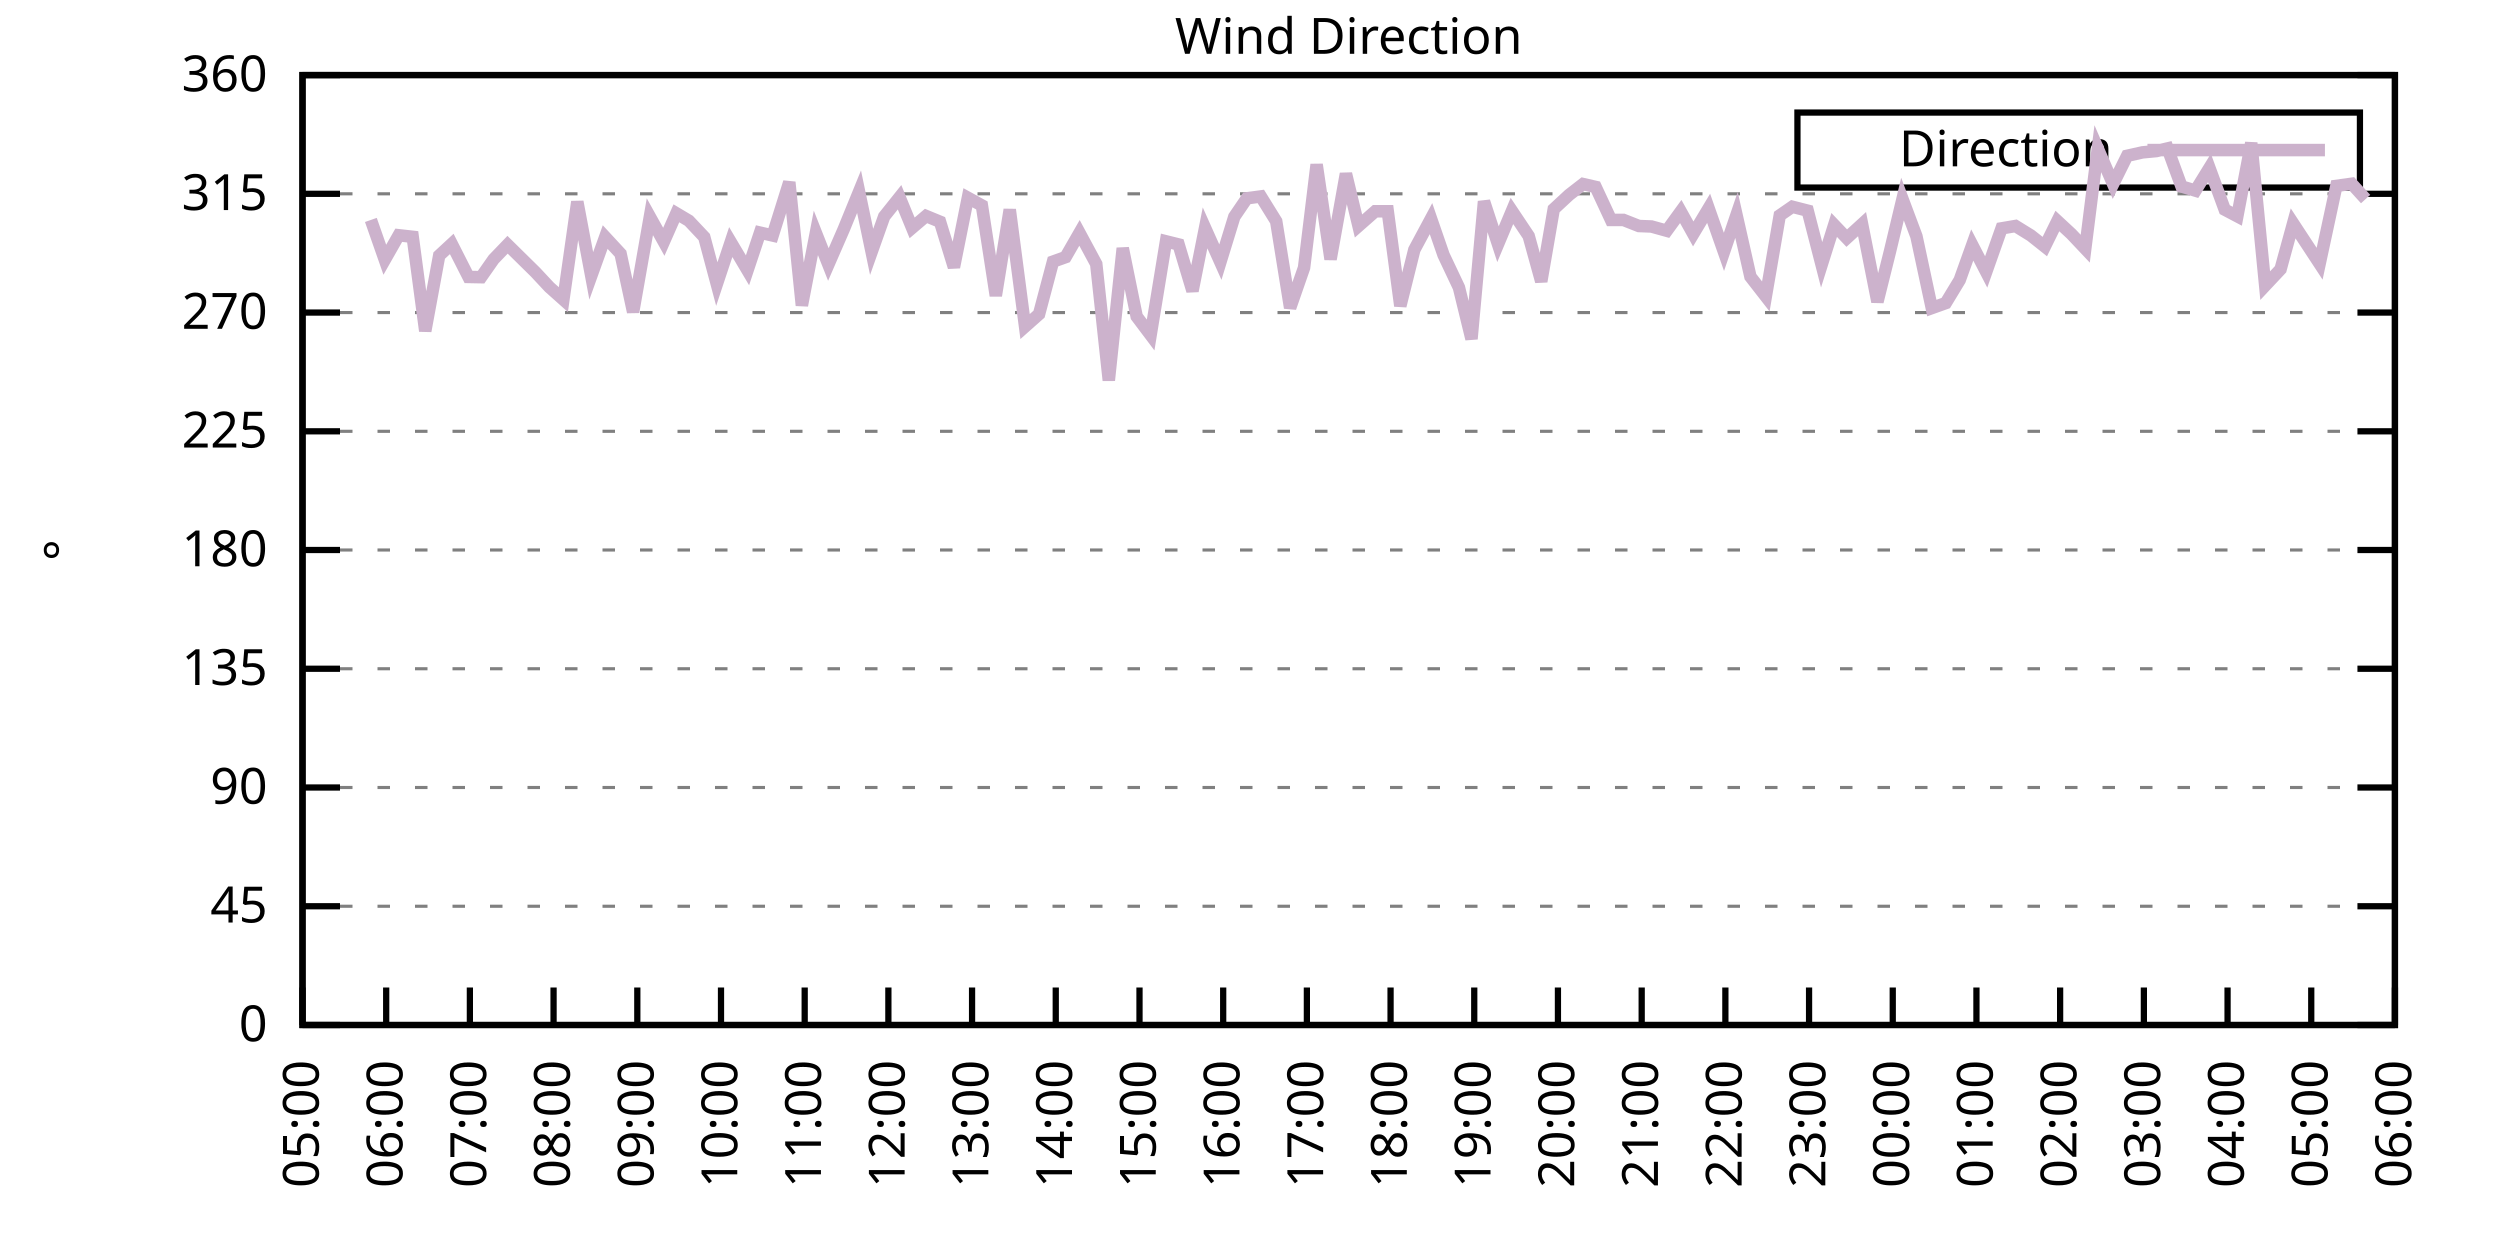
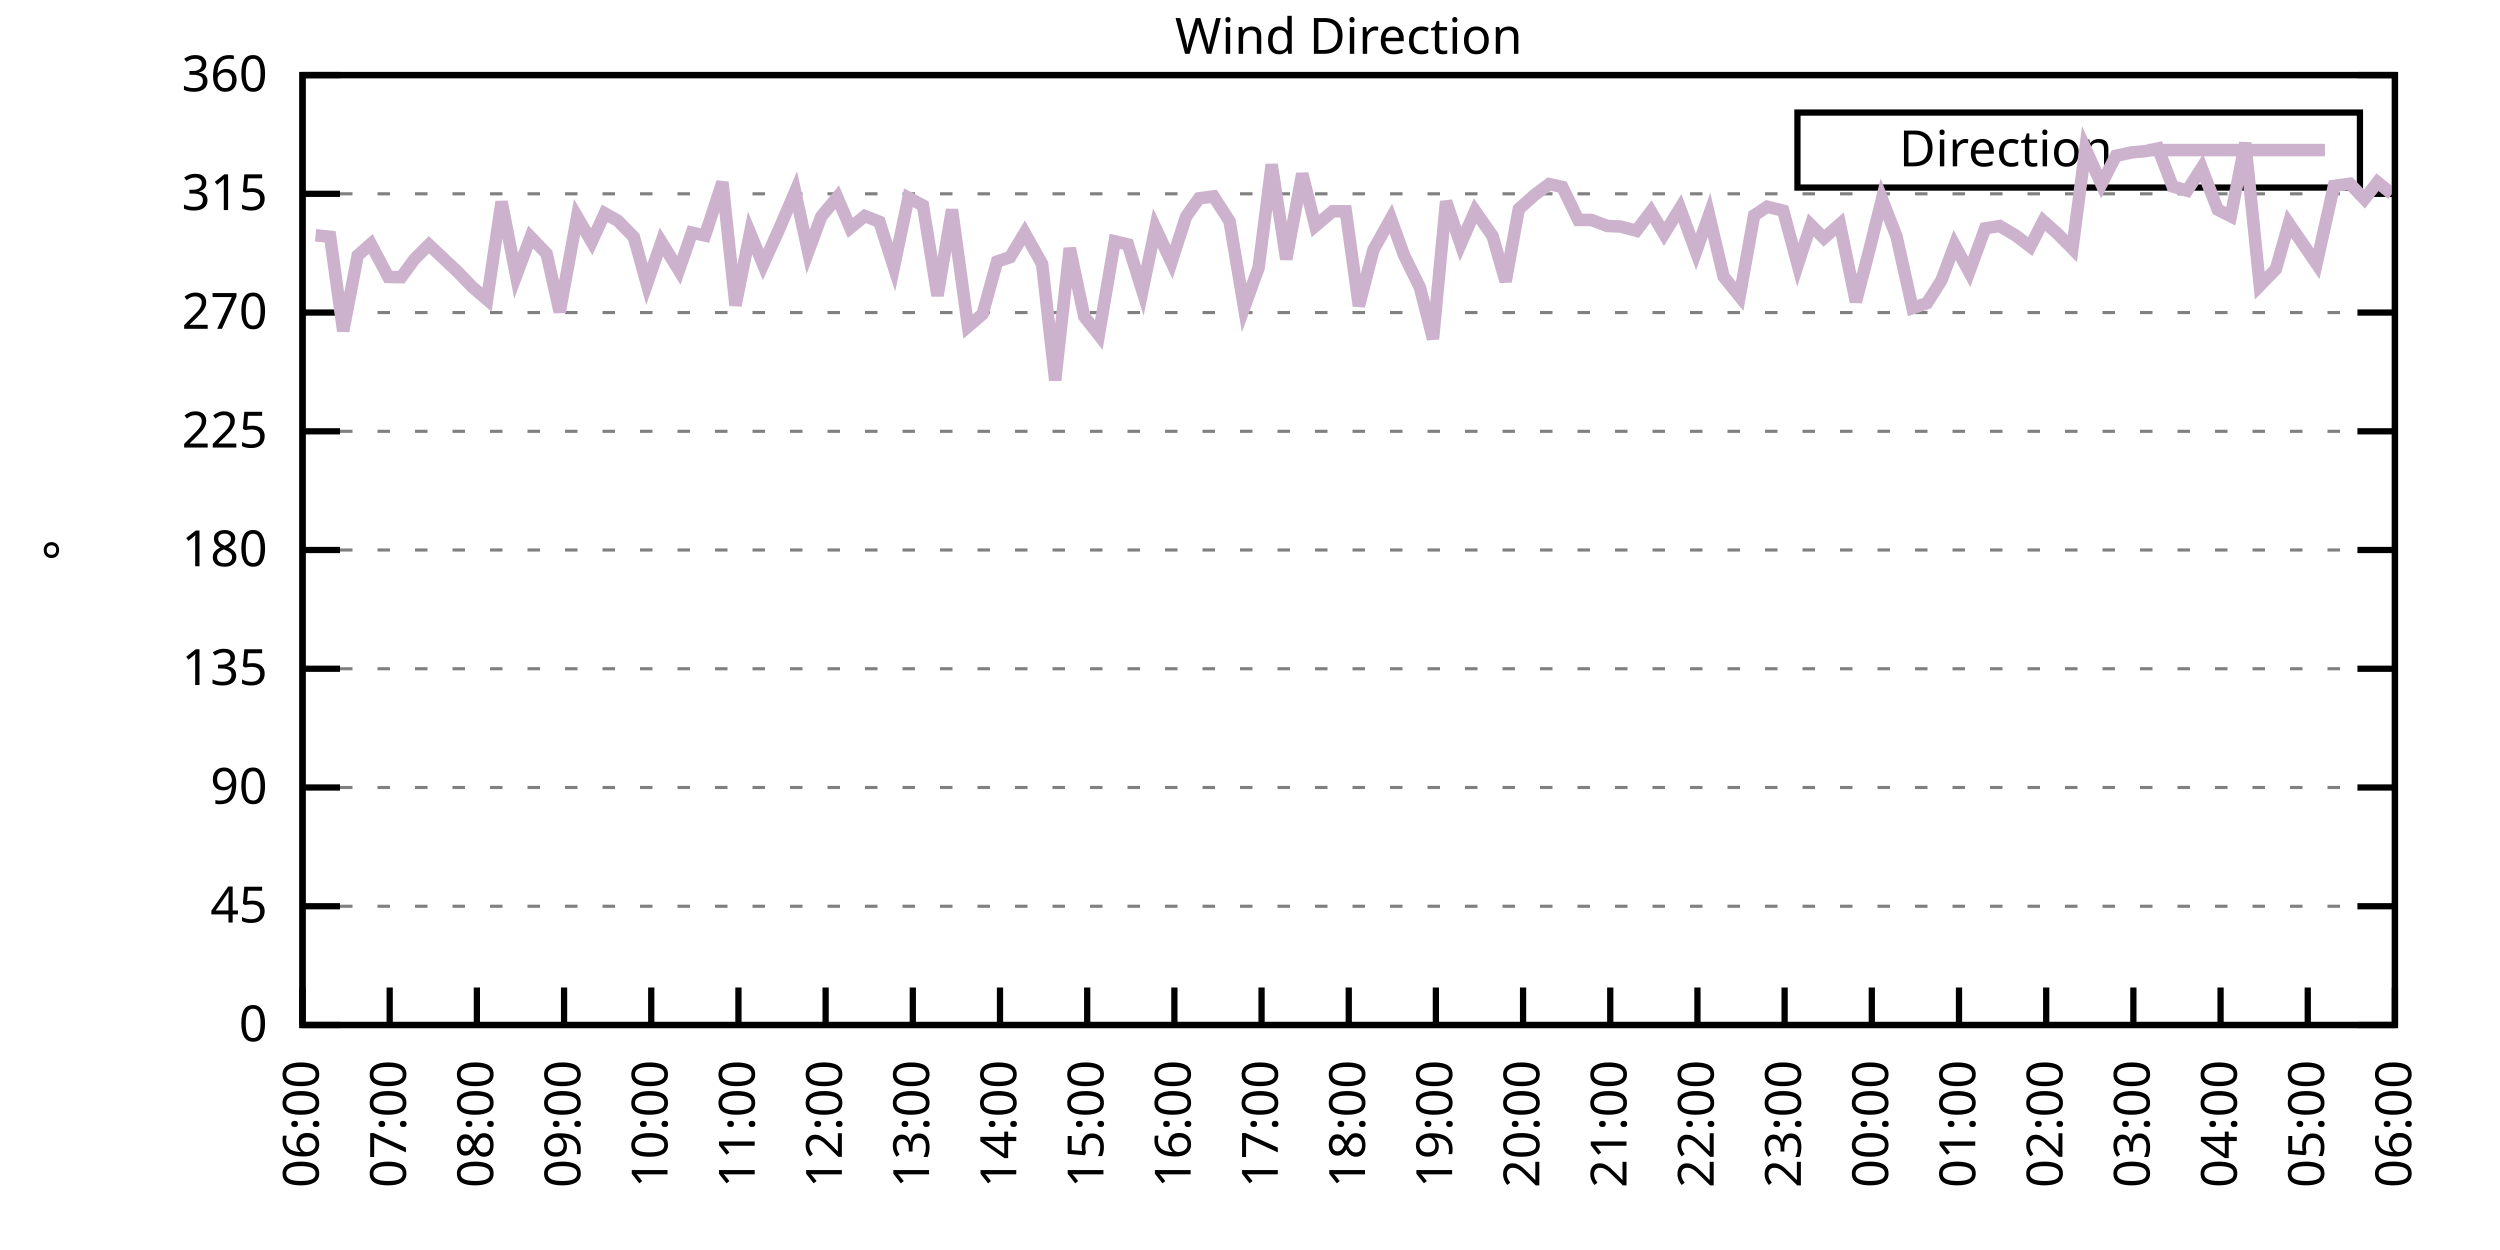
<svg xmlns="http://www.w3.org/2000/svg" xmlns:xlink="http://www.w3.org/1999/xlink" width="400" height="200" viewBox="0 0 400 200">
  <g id="gnuplot_canvas">
    <rect x="0" y="0" width="400" height="200" fill="none" />
    <defs>
      <circle id="gpDot" r="0.5" stroke-width="0.5" stroke="currentColor" />
      <path id="gpPt0" stroke-width="0.333" stroke="currentColor" d="M-1,0 h2 M0,-1 v2" />
      <path id="gpPt1" stroke-width="0.333" stroke="currentColor" d="M-1,-1 L1,1 M1,-1 L-1,1" />
      <path id="gpPt2" stroke-width="0.333" stroke="currentColor" d="M-1,0 L1,0 M0,-1 L0,1 M-1,-1 L1,1 M-1,1 L1,-1" />
      <rect id="gpPt3" stroke-width="0.333" stroke="currentColor" x="-1" y="-1" width="2" height="2" />
      <rect id="gpPt4" stroke-width="0.333" stroke="currentColor" fill="currentColor" x="-1" y="-1" width="2" height="2" />
      <circle id="gpPt5" stroke-width="0.333" stroke="currentColor" cx="0" cy="0" r="1" />
      <use xlink:href="#gpPt5" id="gpPt6" fill="currentColor" stroke="none" />
      <path id="gpPt7" stroke-width="0.333" stroke="currentColor" d="M0,-1.33 L-1.33,0.67 L1.33,0.67 z" />
      <use xlink:href="#gpPt7" id="gpPt8" fill="currentColor" stroke="none" />
      <use xlink:href="#gpPt7" id="gpPt9" stroke="currentColor" transform="rotate(180)" />
      <use xlink:href="#gpPt9" id="gpPt10" fill="currentColor" stroke="none" />
      <use xlink:href="#gpPt3" id="gpPt11" stroke="currentColor" transform="rotate(45)" />
      <use xlink:href="#gpPt11" id="gpPt12" fill="currentColor" stroke="none" />
      <path id="gpPt13" stroke-width="0.333" stroke="currentColor" d="M0,1.330 L1.265,0.411 L0.782,-1.067 L-0.782,-1.076 L-1.265,0.411 z" />
      <use xlink:href="#gpPt13" id="gpPt14" fill="currentColor" stroke="none" />
      <filter id="textbox" filterUnits="objectBoundingBox" x="0" y="0" height="1" width="1">
        <feFlood flood-color="white" flood-opacity="1" result="bgnd" />
        <feComposite in="SourceGraphic" in2="bgnd" operator="atop" />
      </filter>
      <filter id="greybox" filterUnits="objectBoundingBox" x="0" y="0" height="1" width="1">
        <feFlood flood-color="lightgrey" flood-opacity="1" result="grey" />
        <feComposite in="SourceGraphic" in2="grey" operator="atop" />
      </filter>
    </defs>
    <g fill="none" color="white" stroke="currentColor" stroke-width="1.00" stroke-linecap="butt" stroke-linejoin="miter">
</g>
    <g fill="none" color="black" stroke="currentColor" stroke-width="1.00" stroke-linecap="butt" stroke-linejoin="miter">
      <g stroke="none" shape-rendering="crispEdges">
        <polygon fill="rgb(255, 255, 255)" points="48.40,164.00 383.18,164.00 383.18,12.02 48.40,12.02 " />
      </g>
    </g>
    <g fill="none" color="black" stroke="currentColor" stroke-width="1.00" stroke-linecap="butt" stroke-linejoin="miter">
</g>
    <g fill="none" color="black" stroke="black" stroke-width="0.50" stroke-linecap="butt" stroke-linejoin="miter">
</g>
    <g fill="none" color="gray" stroke="currentColor" stroke-width="0.50" stroke-linecap="butt" stroke-linejoin="miter">
      <path stroke="gray" stroke-dasharray="2,4" class="gridline" d="M48.40,164.00 L383.19,164.00  " />
    </g>
    <g fill="none" color="gray" stroke="gray" stroke-width="1.00" stroke-linecap="butt" stroke-linejoin="miter">
</g>
    <g fill="none" color="black" stroke="currentColor" stroke-width="1.00" stroke-linecap="butt" stroke-linejoin="miter">
      <path stroke="black" d="M48.40,164.00 L54.40,164.00 M383.19,164.00 L377.19,164.00  " />
      <g transform="translate(42.80,166.60)" stroke="none" fill="black" font-family="Sans" font-size="8.00" text-anchor="end">
        <text>
          <tspan font-family="Sans"> 0</tspan>
        </text>
      </g>
    </g>
    <g fill="none" color="black" stroke="currentColor" stroke-width="1.00" stroke-linecap="butt" stroke-linejoin="miter">
</g>
    <g fill="none" color="black" stroke="black" stroke-width="0.50" stroke-linecap="butt" stroke-linejoin="miter">
</g>
    <g fill="none" color="gray" stroke="currentColor" stroke-width="0.50" stroke-linecap="butt" stroke-linejoin="miter">
      <path stroke="gray" stroke-dasharray="2,4" class="gridline" d="M48.40,145.00 L383.19,145.00  " />
    </g>
    <g fill="none" color="gray" stroke="gray" stroke-width="1.00" stroke-linecap="butt" stroke-linejoin="miter">
</g>
    <g fill="none" color="black" stroke="currentColor" stroke-width="1.00" stroke-linecap="butt" stroke-linejoin="miter">
      <path stroke="black" d="M48.40,145.00 L54.40,145.00 M383.19,145.00 L377.19,145.00  " />
      <g transform="translate(42.80,147.60)" stroke="none" fill="black" font-family="Sans" font-size="8.00" text-anchor="end">
        <text>
          <tspan font-family="Sans"> 45</tspan>
        </text>
      </g>
    </g>
    <g fill="none" color="black" stroke="currentColor" stroke-width="1.00" stroke-linecap="butt" stroke-linejoin="miter">
</g>
    <g fill="none" color="black" stroke="black" stroke-width="0.50" stroke-linecap="butt" stroke-linejoin="miter">
</g>
    <g fill="none" color="gray" stroke="currentColor" stroke-width="0.50" stroke-linecap="butt" stroke-linejoin="miter">
      <path stroke="gray" stroke-dasharray="2,4" class="gridline" d="M48.40,126.00 L383.19,126.00  " />
    </g>
    <g fill="none" color="gray" stroke="gray" stroke-width="1.00" stroke-linecap="butt" stroke-linejoin="miter">
</g>
    <g fill="none" color="black" stroke="currentColor" stroke-width="1.00" stroke-linecap="butt" stroke-linejoin="miter">
      <path stroke="black" d="M48.40,126.00 L54.40,126.00 M383.19,126.00 L377.19,126.00  " />
      <g transform="translate(42.80,128.60)" stroke="none" fill="black" font-family="Sans" font-size="8.00" text-anchor="end">
        <text>
          <tspan font-family="Sans"> 90</tspan>
        </text>
      </g>
    </g>
    <g fill="none" color="black" stroke="currentColor" stroke-width="1.00" stroke-linecap="butt" stroke-linejoin="miter">
</g>
    <g fill="none" color="black" stroke="black" stroke-width="0.50" stroke-linecap="butt" stroke-linejoin="miter">
</g>
    <g fill="none" color="gray" stroke="currentColor" stroke-width="0.50" stroke-linecap="butt" stroke-linejoin="miter">
      <path stroke="gray" stroke-dasharray="2,4" class="gridline" d="M48.40,107.00 L383.19,107.00  " />
    </g>
    <g fill="none" color="gray" stroke="gray" stroke-width="1.00" stroke-linecap="butt" stroke-linejoin="miter">
</g>
    <g fill="none" color="black" stroke="currentColor" stroke-width="1.00" stroke-linecap="butt" stroke-linejoin="miter">
      <path stroke="black" d="M48.40,107.00 L54.40,107.00 M383.19,107.00 L377.19,107.00  " />
      <g transform="translate(42.80,109.60)" stroke="none" fill="black" font-family="Sans" font-size="8.00" text-anchor="end">
        <text>
          <tspan font-family="Sans"> 135</tspan>
        </text>
      </g>
    </g>
    <g fill="none" color="black" stroke="currentColor" stroke-width="1.00" stroke-linecap="butt" stroke-linejoin="miter">
</g>
    <g fill="none" color="black" stroke="black" stroke-width="0.50" stroke-linecap="butt" stroke-linejoin="miter">
</g>
    <g fill="none" color="gray" stroke="currentColor" stroke-width="0.50" stroke-linecap="butt" stroke-linejoin="miter">
      <path stroke="gray" stroke-dasharray="2,4" class="gridline" d="M48.40,88.00 L383.19,88.00  " />
    </g>
    <g fill="none" color="gray" stroke="gray" stroke-width="1.00" stroke-linecap="butt" stroke-linejoin="miter">
</g>
    <g fill="none" color="black" stroke="currentColor" stroke-width="1.00" stroke-linecap="butt" stroke-linejoin="miter">
      <path stroke="black" d="M48.40,88.00 L54.40,88.00 M383.19,88.00 L377.19,88.00  " />
      <g transform="translate(42.80,90.60)" stroke="none" fill="black" font-family="Sans" font-size="8.00" text-anchor="end">
        <text>
          <tspan font-family="Sans"> 180</tspan>
        </text>
      </g>
    </g>
    <g fill="none" color="black" stroke="currentColor" stroke-width="1.00" stroke-linecap="butt" stroke-linejoin="miter">
</g>
    <g fill="none" color="black" stroke="black" stroke-width="0.50" stroke-linecap="butt" stroke-linejoin="miter">
</g>
    <g fill="none" color="gray" stroke="currentColor" stroke-width="0.50" stroke-linecap="butt" stroke-linejoin="miter">
      <path stroke="gray" stroke-dasharray="2,4" class="gridline" d="M48.40,69.01 L383.19,69.01  " />
    </g>
    <g fill="none" color="gray" stroke="gray" stroke-width="1.00" stroke-linecap="butt" stroke-linejoin="miter">
</g>
    <g fill="none" color="black" stroke="currentColor" stroke-width="1.00" stroke-linecap="butt" stroke-linejoin="miter">
      <path stroke="black" d="M48.40,69.01 L54.40,69.01 M383.19,69.01 L377.19,69.01  " />
      <g transform="translate(42.80,71.61)" stroke="none" fill="black" font-family="Sans" font-size="8.00" text-anchor="end">
        <text>
          <tspan font-family="Sans"> 225</tspan>
        </text>
      </g>
    </g>
    <g fill="none" color="black" stroke="currentColor" stroke-width="1.00" stroke-linecap="butt" stroke-linejoin="miter">
</g>
    <g fill="none" color="black" stroke="black" stroke-width="0.50" stroke-linecap="butt" stroke-linejoin="miter">
</g>
    <g fill="none" color="gray" stroke="currentColor" stroke-width="0.50" stroke-linecap="butt" stroke-linejoin="miter">
      <path stroke="gray" stroke-dasharray="2,4" class="gridline" d="M48.40,50.01 L383.19,50.01  " />
    </g>
    <g fill="none" color="gray" stroke="gray" stroke-width="1.00" stroke-linecap="butt" stroke-linejoin="miter">
</g>
    <g fill="none" color="black" stroke="currentColor" stroke-width="1.00" stroke-linecap="butt" stroke-linejoin="miter">
      <path stroke="black" d="M48.40,50.01 L54.40,50.01 M383.19,50.01 L377.19,50.01  " />
      <g transform="translate(42.80,52.61)" stroke="none" fill="black" font-family="Sans" font-size="8.00" text-anchor="end">
        <text>
          <tspan font-family="Sans"> 270</tspan>
        </text>
      </g>
    </g>
    <g fill="none" color="black" stroke="currentColor" stroke-width="1.00" stroke-linecap="butt" stroke-linejoin="miter">
</g>
    <g fill="none" color="black" stroke="black" stroke-width="0.50" stroke-linecap="butt" stroke-linejoin="miter">
</g>
    <g fill="none" color="gray" stroke="currentColor" stroke-width="0.50" stroke-linecap="butt" stroke-linejoin="miter">
      <path stroke="gray" stroke-dasharray="2,4" class="gridline" d="M48.40,31.01 L383.19,31.01  " />
    </g>
    <g fill="none" color="gray" stroke="gray" stroke-width="1.00" stroke-linecap="butt" stroke-linejoin="miter">
</g>
    <g fill="none" color="black" stroke="currentColor" stroke-width="1.00" stroke-linecap="butt" stroke-linejoin="miter">
      <path stroke="black" d="M48.40,31.01 L54.40,31.01 M383.19,31.01 L377.19,31.01  " />
      <g transform="translate(42.80,33.61)" stroke="none" fill="black" font-family="Sans" font-size="8.00" text-anchor="end">
        <text>
          <tspan font-family="Sans"> 315</tspan>
        </text>
      </g>
    </g>
    <g fill="none" color="black" stroke="currentColor" stroke-width="1.00" stroke-linecap="butt" stroke-linejoin="miter">
</g>
    <g fill="none" color="black" stroke="black" stroke-width="0.50" stroke-linecap="butt" stroke-linejoin="miter">
</g>
    <g fill="none" color="gray" stroke="currentColor" stroke-width="0.50" stroke-linecap="butt" stroke-linejoin="miter">
      <path stroke="gray" stroke-dasharray="2,4" class="gridline" d="M48.40,12.01 L383.19,12.01  " />
    </g>
    <g fill="none" color="gray" stroke="gray" stroke-width="1.00" stroke-linecap="butt" stroke-linejoin="miter">
</g>
    <g fill="none" color="black" stroke="currentColor" stroke-width="1.00" stroke-linecap="butt" stroke-linejoin="miter">
      <path stroke="black" d="M48.40,12.01 L54.40,12.01 M383.19,12.01 L377.19,12.01  " />
      <g transform="translate(42.80,14.61)" stroke="none" fill="black" font-family="Sans" font-size="8.00" text-anchor="end">
        <text>
          <tspan font-family="Sans"> 360</tspan>
        </text>
      </g>
    </g>
    <g fill="none" color="black" stroke="currentColor" stroke-width="1.00" stroke-linecap="butt" stroke-linejoin="miter">
      <path stroke="black" d="M48.40,164.00 L48.40,158.00  " />
      <g transform="translate(51.00,169.60) rotate(270.00)" stroke="none" fill="black" font-family="Sans" font-size="8.00" text-anchor="end">
        <text>
-           <tspan font-family="Sans">05:00</tspan>
-         </text>
-       </g>
-     </g>
-     <g fill="none" color="black" stroke="currentColor" stroke-width="1.00" stroke-linecap="butt" stroke-linejoin="miter">
-       <path stroke="black" d="M61.79,164.00 L61.79,158.00  " />
-       <g transform="translate(64.39,169.60) rotate(270.00)" stroke="none" fill="black" font-family="Sans" font-size="8.00" text-anchor="end">
-         <text>
          <tspan font-family="Sans">06:00</tspan>
        </text>
      </g>
    </g>
    <g fill="none" color="black" stroke="currentColor" stroke-width="1.00" stroke-linecap="butt" stroke-linejoin="miter">
-       <path stroke="black" d="M75.18,164.00 L75.18,158.00  " />
-       <g transform="translate(77.78,169.60) rotate(270.00)" stroke="none" fill="black" font-family="Sans" font-size="8.00" text-anchor="end">
+       <path stroke="black" d="M62.35,164.00 L62.35,158.00  " />
+       <g transform="translate(64.95,169.60) rotate(270.00)" stroke="none" fill="black" font-family="Sans" font-size="8.00" text-anchor="end">
        <text>
          <tspan font-family="Sans">07:00</tspan>
        </text>
      </g>
    </g>
    <g fill="none" color="black" stroke="currentColor" stroke-width="1.00" stroke-linecap="butt" stroke-linejoin="miter">
-       <path stroke="black" d="M88.57,164.00 L88.57,158.00  " />
-       <g transform="translate(91.17,169.60) rotate(270.00)" stroke="none" fill="black" font-family="Sans" font-size="8.00" text-anchor="end">
+       <path stroke="black" d="M76.30,164.00 L76.30,158.00  " />
+       <g transform="translate(78.90,169.60) rotate(270.00)" stroke="none" fill="black" font-family="Sans" font-size="8.00" text-anchor="end">
        <text>
          <tspan font-family="Sans">08:00</tspan>
        </text>
      </g>
    </g>
    <g fill="none" color="black" stroke="currentColor" stroke-width="1.00" stroke-linecap="butt" stroke-linejoin="miter">
-       <path stroke="black" d="M101.97,164.00 L101.97,158.00  " />
-       <g transform="translate(104.57,169.60) rotate(270.00)" stroke="none" fill="black" font-family="Sans" font-size="8.00" text-anchor="end">
+       <path stroke="black" d="M90.25,164.00 L90.25,158.00  " />
+       <g transform="translate(92.85,169.60) rotate(270.00)" stroke="none" fill="black" font-family="Sans" font-size="8.00" text-anchor="end">
        <text>
          <tspan font-family="Sans">09:00</tspan>
        </text>
      </g>
    </g>
    <g fill="none" color="black" stroke="currentColor" stroke-width="1.00" stroke-linecap="butt" stroke-linejoin="miter">
-       <path stroke="black" d="M115.36,164.00 L115.36,158.00  " />
-       <g transform="translate(117.96,169.60) rotate(270.00)" stroke="none" fill="black" font-family="Sans" font-size="8.00" text-anchor="end">
+       <path stroke="black" d="M104.20,164.00 L104.20,158.00  " />
+       <g transform="translate(106.80,169.60) rotate(270.00)" stroke="none" fill="black" font-family="Sans" font-size="8.00" text-anchor="end">
        <text>
          <tspan font-family="Sans">10:00</tspan>
        </text>
      </g>
    </g>
    <g fill="none" color="black" stroke="currentColor" stroke-width="1.00" stroke-linecap="butt" stroke-linejoin="miter">
-       <path stroke="black" d="M128.75,164.00 L128.75,158.00  " />
-       <g transform="translate(131.35,169.60) rotate(270.00)" stroke="none" fill="black" font-family="Sans" font-size="8.00" text-anchor="end">
+       <path stroke="black" d="M118.15,164.00 L118.15,158.00  " />
+       <g transform="translate(120.75,169.60) rotate(270.00)" stroke="none" fill="black" font-family="Sans" font-size="8.00" text-anchor="end">
        <text>
          <tspan font-family="Sans">11:00</tspan>
        </text>
      </g>
    </g>
    <g fill="none" color="black" stroke="currentColor" stroke-width="1.00" stroke-linecap="butt" stroke-linejoin="miter">
-       <path stroke="black" d="M142.14,164.00 L142.14,158.00  " />
-       <g transform="translate(144.74,169.60) rotate(270.00)" stroke="none" fill="black" font-family="Sans" font-size="8.00" text-anchor="end">
+       <path stroke="black" d="M132.10,164.00 L132.10,158.00  " />
+       <g transform="translate(134.70,169.60) rotate(270.00)" stroke="none" fill="black" font-family="Sans" font-size="8.00" text-anchor="end">
        <text>
          <tspan font-family="Sans">12:00</tspan>
        </text>
      </g>
    </g>
    <g fill="none" color="black" stroke="currentColor" stroke-width="1.00" stroke-linecap="butt" stroke-linejoin="miter">
-       <path stroke="black" d="M155.53,164.00 L155.53,158.00  " />
-       <g transform="translate(158.13,169.60) rotate(270.00)" stroke="none" fill="black" font-family="Sans" font-size="8.00" text-anchor="end">
+       <path stroke="black" d="M146.05,164.00 L146.05,158.00  " />
+       <g transform="translate(148.65,169.60) rotate(270.00)" stroke="none" fill="black" font-family="Sans" font-size="8.00" text-anchor="end">
        <text>
          <tspan font-family="Sans">13:00</tspan>
        </text>
      </g>
    </g>
    <g fill="none" color="black" stroke="currentColor" stroke-width="1.00" stroke-linecap="butt" stroke-linejoin="miter">
-       <path stroke="black" d="M168.92,164.00 L168.92,158.00  " />
-       <g transform="translate(171.52,169.60) rotate(270.00)" stroke="none" fill="black" font-family="Sans" font-size="8.00" text-anchor="end">
+       <path stroke="black" d="M160.00,164.00 L160.00,158.00  " />
+       <g transform="translate(162.60,169.60) rotate(270.00)" stroke="none" fill="black" font-family="Sans" font-size="8.00" text-anchor="end">
        <text>
          <tspan font-family="Sans">14:00</tspan>
        </text>
      </g>
    </g>
    <g fill="none" color="black" stroke="currentColor" stroke-width="1.00" stroke-linecap="butt" stroke-linejoin="miter">
-       <path stroke="black" d="M182.32,164.00 L182.32,158.00  " />
-       <g transform="translate(184.92,169.60) rotate(270.00)" stroke="none" fill="black" font-family="Sans" font-size="8.00" text-anchor="end">
+       <path stroke="black" d="M173.95,164.00 L173.95,158.00  " />
+       <g transform="translate(176.55,169.60) rotate(270.00)" stroke="none" fill="black" font-family="Sans" font-size="8.00" text-anchor="end">
        <text>
          <tspan font-family="Sans">15:00</tspan>
        </text>
      </g>
    </g>
    <g fill="none" color="black" stroke="currentColor" stroke-width="1.00" stroke-linecap="butt" stroke-linejoin="miter">
-       <path stroke="black" d="M195.71,164.00 L195.71,158.00  " />
-       <g transform="translate(198.31,169.60) rotate(270.00)" stroke="none" fill="black" font-family="Sans" font-size="8.00" text-anchor="end">
+       <path stroke="black" d="M187.90,164.00 L187.90,158.00  " />
+       <g transform="translate(190.50,169.60) rotate(270.00)" stroke="none" fill="black" font-family="Sans" font-size="8.00" text-anchor="end">
        <text>
          <tspan font-family="Sans">16:00</tspan>
        </text>
      </g>
    </g>
    <g fill="none" color="black" stroke="currentColor" stroke-width="1.00" stroke-linecap="butt" stroke-linejoin="miter">
-       <path stroke="black" d="M209.10,164.00 L209.10,158.00  " />
-       <g transform="translate(211.70,169.60) rotate(270.00)" stroke="none" fill="black" font-family="Sans" font-size="8.00" text-anchor="end">
+       <path stroke="black" d="M201.85,164.00 L201.85,158.00  " />
+       <g transform="translate(204.45,169.60) rotate(270.00)" stroke="none" fill="black" font-family="Sans" font-size="8.00" text-anchor="end">
        <text>
          <tspan font-family="Sans">17:00</tspan>
        </text>
      </g>
    </g>
    <g fill="none" color="black" stroke="currentColor" stroke-width="1.00" stroke-linecap="butt" stroke-linejoin="miter">
-       <path stroke="black" d="M222.49,164.00 L222.49,158.00  " />
-       <g transform="translate(225.09,169.60) rotate(270.00)" stroke="none" fill="black" font-family="Sans" font-size="8.00" text-anchor="end">
+       <path stroke="black" d="M215.80,164.00 L215.80,158.00  " />
+       <g transform="translate(218.40,169.60) rotate(270.00)" stroke="none" fill="black" font-family="Sans" font-size="8.00" text-anchor="end">
        <text>
          <tspan font-family="Sans">18:00</tspan>
        </text>
      </g>
    </g>
    <g fill="none" color="black" stroke="currentColor" stroke-width="1.00" stroke-linecap="butt" stroke-linejoin="miter">
-       <path stroke="black" d="M235.88,164.00 L235.88,158.00  " />
-       <g transform="translate(238.48,169.60) rotate(270.00)" stroke="none" fill="black" font-family="Sans" font-size="8.00" text-anchor="end">
+       <path stroke="black" d="M229.74,164.00 L229.74,158.00  " />
+       <g transform="translate(232.34,169.60) rotate(270.00)" stroke="none" fill="black" font-family="Sans" font-size="8.00" text-anchor="end">
        <text>
          <tspan font-family="Sans">19:00</tspan>
        </text>
      </g>
    </g>
    <g fill="none" color="black" stroke="currentColor" stroke-width="1.00" stroke-linecap="butt" stroke-linejoin="miter">
-       <path stroke="black" d="M249.27,164.00 L249.27,158.00  " />
-       <g transform="translate(251.87,169.60) rotate(270.00)" stroke="none" fill="black" font-family="Sans" font-size="8.00" text-anchor="end">
+       <path stroke="black" d="M243.69,164.00 L243.69,158.00  " />
+       <g transform="translate(246.29,169.60) rotate(270.00)" stroke="none" fill="black" font-family="Sans" font-size="8.00" text-anchor="end">
        <text>
          <tspan font-family="Sans">20:00</tspan>
        </text>
      </g>
    </g>
    <g fill="none" color="black" stroke="currentColor" stroke-width="1.00" stroke-linecap="butt" stroke-linejoin="miter">
-       <path stroke="black" d="M262.67,164.00 L262.67,158.00  " />
-       <g transform="translate(265.27,169.60) rotate(270.00)" stroke="none" fill="black" font-family="Sans" font-size="8.00" text-anchor="end">
+       <path stroke="black" d="M257.64,164.00 L257.64,158.00  " />
+       <g transform="translate(260.24,169.60) rotate(270.00)" stroke="none" fill="black" font-family="Sans" font-size="8.00" text-anchor="end">
        <text>
          <tspan font-family="Sans">21:00</tspan>
        </text>
      </g>
    </g>
    <g fill="none" color="black" stroke="currentColor" stroke-width="1.00" stroke-linecap="butt" stroke-linejoin="miter">
-       <path stroke="black" d="M276.06,164.00 L276.06,158.00  " />
-       <g transform="translate(278.66,169.60) rotate(270.00)" stroke="none" fill="black" font-family="Sans" font-size="8.00" text-anchor="end">
+       <path stroke="black" d="M271.59,164.00 L271.59,158.00  " />
+       <g transform="translate(274.19,169.60) rotate(270.00)" stroke="none" fill="black" font-family="Sans" font-size="8.00" text-anchor="end">
        <text>
          <tspan font-family="Sans">22:00</tspan>
        </text>
      </g>
    </g>
    <g fill="none" color="black" stroke="currentColor" stroke-width="1.00" stroke-linecap="butt" stroke-linejoin="miter">
-       <path stroke="black" d="M289.45,164.00 L289.45,158.00  " />
-       <g transform="translate(292.05,169.60) rotate(270.00)" stroke="none" fill="black" font-family="Sans" font-size="8.00" text-anchor="end">
+       <path stroke="black" d="M285.54,164.00 L285.54,158.00  " />
+       <g transform="translate(288.14,169.60) rotate(270.00)" stroke="none" fill="black" font-family="Sans" font-size="8.00" text-anchor="end">
        <text>
          <tspan font-family="Sans">23:00</tspan>
        </text>
      </g>
    </g>
    <g fill="none" color="black" stroke="currentColor" stroke-width="1.00" stroke-linecap="butt" stroke-linejoin="miter">
-       <path stroke="black" d="M302.84,164.00 L302.84,158.00  " />
-       <g transform="translate(305.44,169.60) rotate(270.00)" stroke="none" fill="black" font-family="Sans" font-size="8.00" text-anchor="end">
+       <path stroke="black" d="M299.49,164.00 L299.49,158.00  " />
+       <g transform="translate(302.09,169.60) rotate(270.00)" stroke="none" fill="black" font-family="Sans" font-size="8.00" text-anchor="end">
        <text>
          <tspan font-family="Sans">00:00</tspan>
        </text>
      </g>
    </g>
    <g fill="none" color="black" stroke="currentColor" stroke-width="1.00" stroke-linecap="butt" stroke-linejoin="miter">
-       <path stroke="black" d="M316.23,164.00 L316.23,158.00  " />
-       <g transform="translate(318.83,169.60) rotate(270.00)" stroke="none" fill="black" font-family="Sans" font-size="8.00" text-anchor="end">
+       <path stroke="black" d="M313.44,164.00 L313.44,158.00  " />
+       <g transform="translate(316.04,169.60) rotate(270.00)" stroke="none" fill="black" font-family="Sans" font-size="8.00" text-anchor="end">
        <text>
          <tspan font-family="Sans">01:00</tspan>
        </text>
      </g>
    </g>
    <g fill="none" color="black" stroke="currentColor" stroke-width="1.00" stroke-linecap="butt" stroke-linejoin="miter">
-       <path stroke="black" d="M329.62,164.00 L329.62,158.00  " />
-       <g transform="translate(332.22,169.60) rotate(270.00)" stroke="none" fill="black" font-family="Sans" font-size="8.00" text-anchor="end">
+       <path stroke="black" d="M327.39,164.00 L327.39,158.00  " />
+       <g transform="translate(329.99,169.60) rotate(270.00)" stroke="none" fill="black" font-family="Sans" font-size="8.00" text-anchor="end">
        <text>
          <tspan font-family="Sans">02:00</tspan>
        </text>
      </g>
    </g>
    <g fill="none" color="black" stroke="currentColor" stroke-width="1.00" stroke-linecap="butt" stroke-linejoin="miter">
-       <path stroke="black" d="M343.02,164.00 L343.02,158.00  " />
-       <g transform="translate(345.62,169.60) rotate(270.00)" stroke="none" fill="black" font-family="Sans" font-size="8.00" text-anchor="end">
+       <path stroke="black" d="M341.34,164.00 L341.34,158.00  " />
+       <g transform="translate(343.94,169.60) rotate(270.00)" stroke="none" fill="black" font-family="Sans" font-size="8.00" text-anchor="end">
        <text>
          <tspan font-family="Sans">03:00</tspan>
        </text>
      </g>
    </g>
    <g fill="none" color="black" stroke="currentColor" stroke-width="1.00" stroke-linecap="butt" stroke-linejoin="miter">
-       <path stroke="black" d="M356.41,164.00 L356.41,158.00  " />
-       <g transform="translate(359.01,169.60) rotate(270.00)" stroke="none" fill="black" font-family="Sans" font-size="8.00" text-anchor="end">
+       <path stroke="black" d="M355.29,164.00 L355.29,158.00  " />
+       <g transform="translate(357.89,169.60) rotate(270.00)" stroke="none" fill="black" font-family="Sans" font-size="8.00" text-anchor="end">
        <text>
          <tspan font-family="Sans">04:00</tspan>
        </text>
      </g>
    </g>
    <g fill="none" color="black" stroke="currentColor" stroke-width="1.00" stroke-linecap="butt" stroke-linejoin="miter">
-       <path stroke="black" d="M369.80,164.00 L369.80,158.00  " />
-       <g transform="translate(372.40,169.60) rotate(270.00)" stroke="none" fill="black" font-family="Sans" font-size="8.00" text-anchor="end">
+       <path stroke="black" d="M369.24,164.00 L369.24,158.00  " />
+       <g transform="translate(371.84,169.60) rotate(270.00)" stroke="none" fill="black" font-family="Sans" font-size="8.00" text-anchor="end">
        <text>
          <tspan font-family="Sans">05:00</tspan>
        </text>
      </g>
    </g>
    <g fill="none" color="black" stroke="currentColor" stroke-width="1.00" stroke-linecap="butt" stroke-linejoin="miter">
      <path stroke="black" d="M383.19,164.00 L383.19,158.00  " />
      <g transform="translate(385.79,169.60) rotate(270.00)" stroke="none" fill="black" font-family="Sans" font-size="8.00" text-anchor="end">
        <text>
          <tspan font-family="Sans">06:00</tspan>
        </text>
      </g>
    </g>
    <g fill="none" color="black" stroke="currentColor" stroke-width="1.00" stroke-linecap="butt" stroke-linejoin="miter">
</g>
    <g fill="none" color="black" stroke="currentColor" stroke-width="1.00" stroke-linecap="butt" stroke-linejoin="miter">
      <path stroke="black" d="M48.40,12.01 L48.40,164.00 L383.19,164.00 L383.19,12.01 L48.40,12.01 Z  " />
    </g>
    <g fill="none" color="black" stroke="currentColor" stroke-width="1.00" stroke-linecap="butt" stroke-linejoin="miter">
</g>
    <g fill="none" color="black" stroke="currentColor" stroke-width="1.00" stroke-linecap="butt" stroke-linejoin="miter">
      <path stroke="black" d="M287.59,30.01 L287.59,18.01 L377.59,18.01 L377.59,30.01 L287.59,30.01 Z  " />
    </g>
    <g id="Wind_direction_plot_1">
      <g fill="none" color="white" stroke="black" stroke-width="2.00" stroke-linecap="butt" stroke-linejoin="miter">
</g>
      <g fill="none" color="black" stroke="currentColor" stroke-width="2.00" stroke-linecap="butt" stroke-linejoin="miter">
        <g transform="translate(337.99,26.61)" stroke="none" fill="black" font-family="Sans" font-size="8.00" text-anchor="end">
          <text>
            <tspan font-family="Sans">Direction</tspan>
          </text>
        </g>
      </g>
      <g fill="none" color="black" stroke="currentColor" stroke-width="2.00" stroke-linecap="butt" stroke-linejoin="miter">
-         <path stroke="rgb(204, 178, 204)" d="M343.59,24.01 L371.99,24.01 M59.34,35.19 L61.57,41.56 L63.80,37.64 L66.03,37.89 L68.04,52.96 L70.27,40.89   L72.28,39.03 L74.96,44.31 L76.97,44.35 L78.98,41.48 L81.21,39.16 L85.67,43.55 L87.91,45.95 L90.14,47.94   L92.37,32.28 L94.60,44.14 L96.83,37.93 L99.29,40.59 L101.30,49.92 L103.98,34.68 L106.21,38.69 L108.22,34.13   L110.22,35.32 L112.68,37.93 L114.69,45.45 L116.92,38.73 L119.60,43.25 L121.61,37.22 L123.62,37.68 L126.29,29.15   L128.30,48.87 L130.54,37.26 L132.54,42.32 L135.00,36.67 L137.45,30.67 L139.46,40.30 L141.47,34.64 L143.93,31.56   L145.94,36.46 L148.17,34.56 L150.40,35.48 L152.63,42.75 L154.86,31.64 L157.10,32.87 L159.33,47.31 L161.56,33.54   L164.01,52.25 L166.25,50.26 L168.48,41.86 L170.49,41.14 L172.72,37.26 L175.40,42.24 L177.41,60.86 L179.64,39.71   L181.87,50.64 L184.10,53.60 L186.56,38.61 L188.57,39.11 L190.80,46.55 L192.81,36.46 L195.26,41.94 L197.49,34.68   L199.50,31.73 L201.73,31.43 L204.19,35.40 L206.42,49.25 L208.65,42.83 L210.66,26.32 L212.89,41.48 L215.35,27.80   L217.36,36.16 L220.04,33.80 L222.04,33.80 L224.05,48.95 L226.29,39.96 L228.96,34.98 L230.97,40.80 L233.43,46.00   L235.44,54.23 L237.44,32.23 L239.68,39.07 L241.91,33.75 L244.59,37.76 L246.60,45.03 L248.60,33.46 L251.06,31.18   L253.29,29.45 L255.30,29.91 L257.76,35.19 L259.76,35.19 L262.22,36.16 L264.23,36.24 L266.68,36.92 L268.92,33.84   L270.92,37.43 L273.38,33.33 L275.83,40.30 L277.84,34.39 L280.07,44.27 L282.53,47.43 L284.76,34.47 L286.77,33.08   L289.23,33.71 L291.46,42.37 L293.47,35.99 L295.48,38.10 L297.93,35.86 L300.39,48.28 L302.39,40.25 L304.40,31.85   L306.63,37.81 L309.09,49.29 L311.32,48.49 L313.55,44.81 L315.56,39.20 L317.79,43.51 L320.25,36.54 L322.48,36.16   L324.94,37.68 L327.17,39.45 L329.18,35.36 L331.41,37.43 L333.64,39.79 L335.65,23.79 L338.10,29.45 L340.34,24.93   L342.79,24.38 L345.02,24.17 L346.81,23.75 L349.04,29.83 L351.27,30.50 L353.51,26.87 L355.96,33.54 L357.97,34.60   L360.20,22.86 L362.43,45.70 L364.89,43.08 L366.90,35.74 L371.14,42.20 L373.82,29.74 L376.27,29.40 L378.50,31.85    " />
+         <path stroke="rgb(204, 178, 204)" d="M343.59,24.01 L371.99,24.01 M50.49,37.64 L52.82,37.89 L54.91,52.96 L57.23,40.89 L59.33,39.03 L62.12,44.31   L64.21,44.35 L66.30,41.48 L68.63,39.16 L73.28,43.55 L75.60,45.95 L77.93,47.94 L80.25,32.28 L82.58,44.14   L84.90,37.93 L87.46,40.59 L89.55,49.92 L92.34,34.68 L94.67,38.69 L96.76,34.13 L98.85,35.32 L101.41,37.93   L103.50,45.45 L105.83,38.73 L108.62,43.25 L110.71,37.22 L112.80,37.68 L115.59,29.15 L117.68,48.87 L120.01,37.26   L122.10,42.32 L124.66,36.67 L127.22,30.67 L129.31,40.30 L131.40,34.64 L133.96,31.56 L136.05,36.46 L138.37,34.56   L140.70,35.48 L143.02,42.75 L145.35,31.64 L147.67,32.87 L150.00,47.31 L152.32,33.54 L154.88,52.25 L157.21,50.26   L159.53,41.86 L161.62,41.14 L163.95,37.26 L166.74,42.24 L168.83,60.86 L171.16,39.71 L173.48,50.64 L175.81,53.60   L178.36,38.61 L180.46,39.11 L182.78,46.55 L184.87,36.46 L187.43,41.94 L189.76,34.68 L191.85,31.73 L194.17,31.43   L196.73,35.40 L199.06,49.25 L201.38,42.83 L203.47,26.32 L205.80,41.48 L208.36,27.80 L210.45,36.16 L213.24,33.80   L215.33,33.80 L217.42,48.95 L219.75,39.96 L222.54,34.98 L224.63,40.80 L227.19,46.00 L229.28,54.23 L231.37,32.23   L233.70,39.07 L236.02,33.75 L238.81,37.76 L240.90,45.03 L243.00,33.46 L245.55,31.18 L247.88,29.45 L249.97,29.91   L252.53,35.19 L254.62,35.19 L257.18,36.16 L259.27,36.24 L261.83,36.92 L264.15,33.84 L266.25,37.43 L268.80,33.33   L271.36,40.30 L273.45,34.39 L275.78,44.27 L278.34,47.43 L280.66,34.47 L282.75,33.08 L285.31,33.71 L287.64,42.37   L289.73,35.99 L291.82,38.10 L294.38,35.86 L296.94,48.28 L299.03,40.25 L301.12,31.85 L303.44,37.81 L306.00,49.29   L308.33,48.49 L310.65,44.81 L312.74,39.20 L315.07,43.51 L317.63,36.54 L319.95,36.16 L322.51,37.68 L324.83,39.45   L326.93,35.36 L329.25,37.43 L331.58,39.79 L333.67,23.79 L336.23,29.45 L338.55,24.93 L341.11,24.38 L343.43,24.17   L345.29,23.75 L347.62,29.83 L349.94,30.50 L352.27,26.87 L354.83,33.54 L356.92,34.60 L359.24,22.86 L361.57,45.70   L364.13,43.08 L366.22,35.74 L370.64,42.20 L373.43,29.74 L375.98,29.40 L378.31,31.85 L380.40,29.15 L382.73,31.05    " />
      </g>
    </g>
    <g fill="none" color="black" stroke="currentColor" stroke-width="2.00" stroke-linecap="butt" stroke-linejoin="miter">
</g>
    <g fill="none" color="black" stroke="black" stroke-width="1.00" stroke-linecap="butt" stroke-linejoin="miter">
</g>
    <g fill="none" color="black" stroke="currentColor" stroke-width="1.00" stroke-linecap="butt" stroke-linejoin="miter">
      <path stroke="black" d="M48.40,12.01 L48.40,164.00 L383.19,164.00 L383.19,12.01 L48.40,12.01 Z  " />
      <g transform="translate(12.80,88.01) rotate(270.00)" stroke="none" fill="black" font-family="Sans" font-size="8.00" text-anchor="middle">
        <text>
          <tspan font-family="Sans">°</tspan>
        </text>
      </g>
    </g>
    <g fill="none" color="black" stroke="currentColor" stroke-width="1.00" stroke-linecap="butt" stroke-linejoin="miter">
</g>
    <g fill="none" color="black" stroke="currentColor" stroke-width="1.00" stroke-linecap="butt" stroke-linejoin="miter">
      <g transform="translate(215.79,8.61)" stroke="none" fill="black" font-family="Sans" font-size="8.00" text-anchor="middle">
        <text>
          <tspan font-family="Sans">Wind Direction</tspan>
        </text>
      </g>
    </g>
    <g fill="none" color="black" stroke="currentColor" stroke-width="1.00" stroke-linecap="butt" stroke-linejoin="miter">
</g>
  </g>
</svg>
